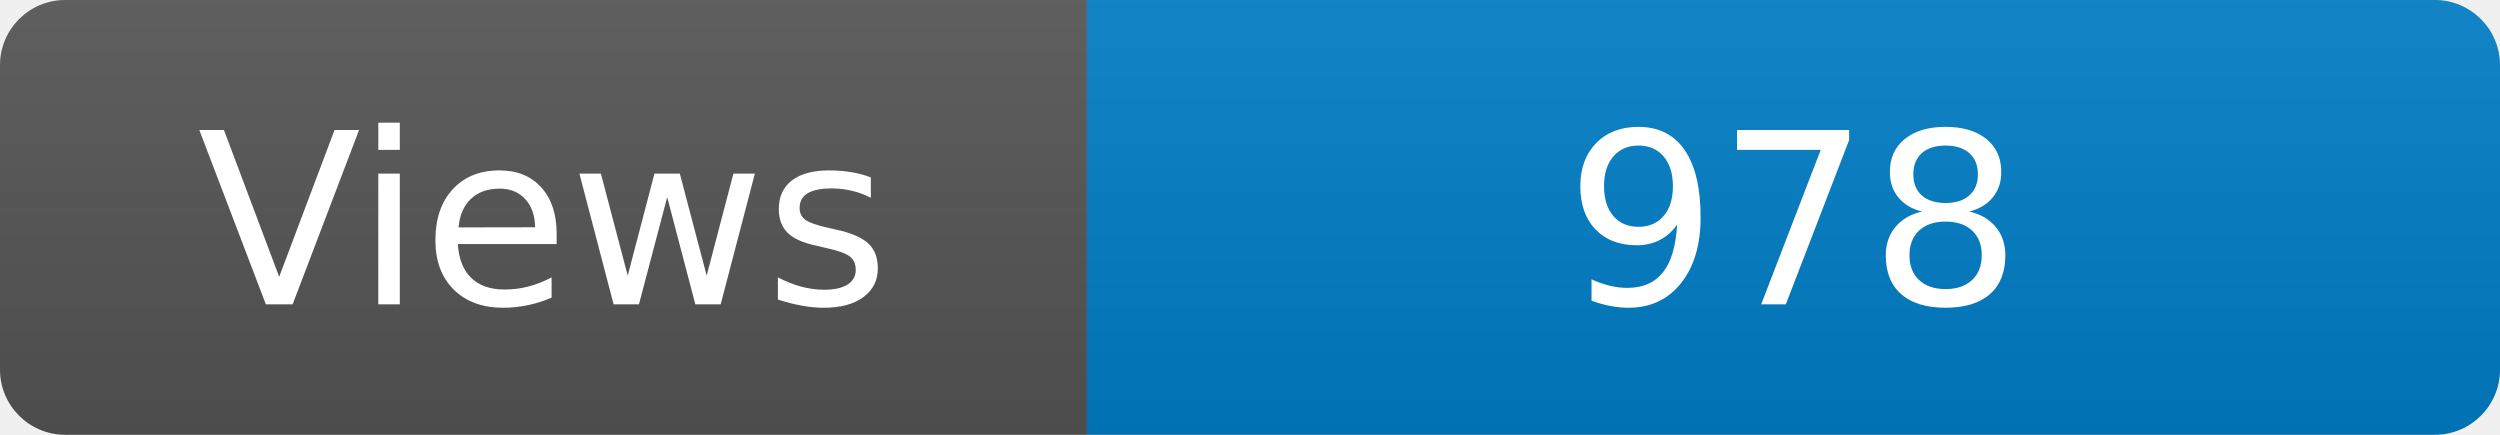
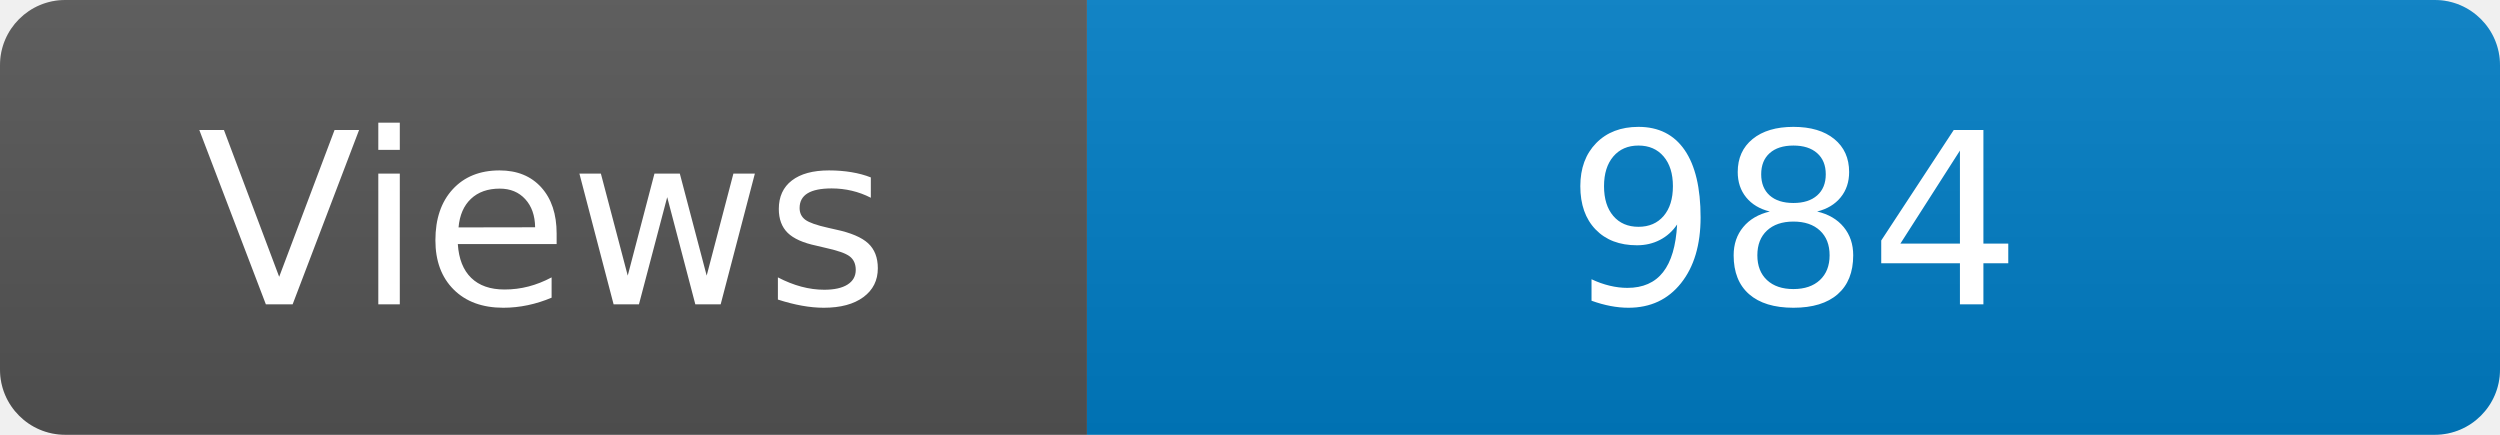
<svg xmlns="http://www.w3.org/2000/svg" width="115" height="20" role="img" aria-label="Maintained?: yes">
  <linearGradient id="s" x2="0" y2="100%">
    <stop offset="0" stop-color="#bbb" stop-opacity=".1" />
    <stop offset="1" stop-opacity=".1" />
  </linearGradient>
  <clipPath id="r">
    <rect width="115" height="20" rx="3" fill="#fff" />
  </clipPath>
  <g clip-path="url(#r)">
    <rect width="50" height="20" fill="#555" />
    <rect x="50" width="160" height="20" fill="#007ec6" />
    <rect width="115" height="20" fill="url(#s)" />
  </g>
  <g fill="#fff" text-anchor="middle" font-family="Verdana,Geneva,DejaVu Sans,sans-serif" font-size="110">
    <text x="250" y="140" transform="scale(.1)" fill="#fff">Views</text>
-     <text x="825" y="140" transform="scale(.1)" fill="#fff">978</text>
+     <text x="825" y="140" transform="scale(.1)" fill="#fff">984</text>
  </g>
</svg>
